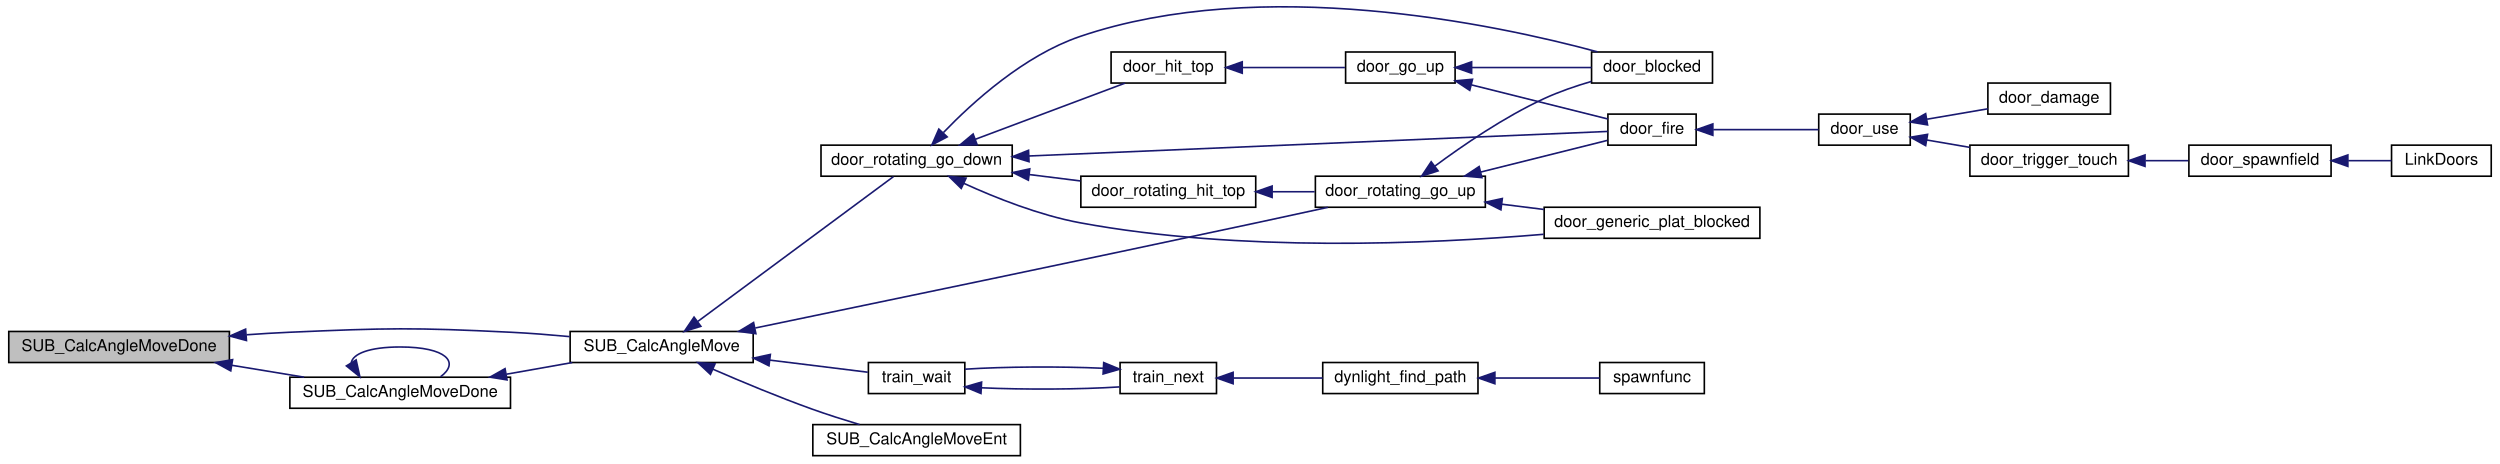
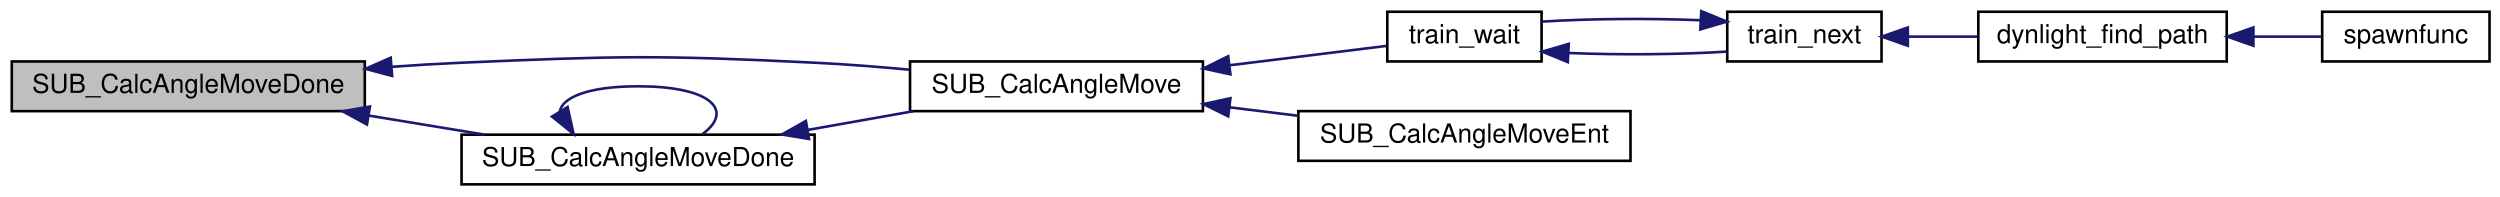
- <svg xmlns="http://www.w3.org/2000/svg" xmlns:xlink="http://www.w3.org/1999/xlink" width="1528pt" height="283pt" viewBox="0.00 0.00 1528.00 283.32">
-   <g id="graph0" class="graph" transform="scale(1 1) rotate(0) translate(4 279.317)">
+ <svg xmlns="http://www.w3.org/2000/svg" xmlns:xlink="http://www.w3.org/1999/xlink" width="956pt" height="75pt" viewBox="0.00 0.00 956.00 75.00">
+   <g id="graph0" class="graph" transform="scale(1 1) rotate(0) translate(4 71)">
    <g id="node1" class="node">
-       <polygon fill="#bfbfbf" stroke="black" points="0.5,-57.5 0.5,-76.5 135.5,-76.5 135.5,-57.5 0.5,-57.5" />
-       <text text-anchor="middle" x="68" y="-64.5" font-family="Helvetica,sans-Serif" font-size="10.00">SUB_CalcAngleMoveDone</text>
+       <polygon fill="#bfbfbf" stroke="black" points="0.5,-28.5 0.5,-47.5 135.5,-47.5 135.5,-28.5 0.5,-28.5" />
+       <text text-anchor="middle" x="68" y="-35.5" font-family="Helvetica,sans-Serif" font-size="10.00">SUB_CalcAngleMoveDone</text>
    </g>
    <g id="node2" class="node">
      <g id="a_node2">
        <a xlink:href="../../d6/d93/g__subs_8qh.html#a9f52f1ab3e5f360bfe0de175c3f16e6c" target="_top" xlink:title="SUB_CalcAngleMove">
-           <polygon fill="none" stroke="black" points="344,-57.5 344,-76.5 456,-76.5 456,-57.5 344,-57.5" />
-           <text text-anchor="middle" x="400" y="-64.5" font-family="Helvetica,sans-Serif" font-size="10.00">SUB_CalcAngleMove</text>
+           <polygon fill="none" stroke="black" points="344,-28.5 344,-47.5 456,-47.5 456,-28.5 344,-28.5" />
+           <text text-anchor="middle" x="400" y="-35.5" font-family="Helvetica,sans-Serif" font-size="10.00">SUB_CalcAngleMove</text>
        </a>
      </g>
    </g>
    <g id="edge1" class="edge">
-       <path fill="none" stroke="midnightblue" d="M145.962,-74.463C154.737,-75.095 163.557,-75.632 172,-76 232.387,-78.633 247.629,-78.978 308,-76 319.575,-75.429 331.948,-74.452 343.723,-73.347" />
-       <polygon fill="midnightblue" stroke="midnightblue" points="145.946,-70.952 135.709,-73.683 145.415,-77.932 145.946,-70.952" />
+       <path fill="none" stroke="midnightblue" d="M145.962,-45.463C154.737,-46.095 163.557,-46.632 172,-47 232.387,-49.633 247.629,-49.978 308,-47 319.575,-46.429 331.948,-45.452 343.723,-44.346" />
+       <polygon fill="midnightblue" stroke="midnightblue" points="145.946,-41.952 135.709,-44.683 145.415,-48.932 145.946,-41.952" />
    </g>
-     <g id="node21" class="node">
-       <g id="a_node21">
+     <g id="node8" class="node">
+       <g id="a_node8">
        <a xlink:href="../../d6/d93/g__subs_8qh.html#afa53bb9aaf31d08e9b3e68b0b215596c" target="_top" xlink:title="SUB_CalcAngleMoveDone">
-           <polygon fill="none" stroke="black" points="172.5,-29.5 172.5,-48.5 307.5,-48.5 307.5,-29.5 172.5,-29.5" />
-           <text text-anchor="middle" x="240" y="-36.5" font-family="Helvetica,sans-Serif" font-size="10.00">SUB_CalcAngleMoveDone</text>
+           <polygon fill="none" stroke="black" points="172.5,-0.5 172.5,-19.5 307.5,-19.5 307.5,-0.5 172.5,-0.5" />
+           <text text-anchor="middle" x="240" y="-7.5" font-family="Helvetica,sans-Serif" font-size="10.00">SUB_CalcAngleMoveDone</text>
        </a>
      </g>
    </g>
-     <g id="edge27" class="edge">
-       <path fill="none" stroke="midnightblue" d="M137.033,-55.795C151.678,-53.383 167.023,-50.855 181.233,-48.515" />
-       <polygon fill="midnightblue" stroke="midnightblue" points="136.327,-52.364 127.029,-57.442 137.465,-59.27 136.327,-52.364" />
+     <g id="edge8" class="edge">
+       <path fill="none" stroke="midnightblue" d="M137.033,-26.795C151.678,-24.383 167.023,-21.855 181.233,-19.515" />
+       <polygon fill="midnightblue" stroke="midnightblue" points="136.327,-23.364 127.029,-28.442 137.465,-30.27 136.327,-23.364" />
    </g>
    <g id="node3" class="node">
      <g id="a_node3">
-         <a xlink:href="../../d6/d9c/door_8qc.html#ad0b1e3533df44b379cdf452f95983d31" target="_top" xlink:title="door_rotating_go_down">
-           <polygon fill="none" stroke="black" points="497.5,-171.5 497.5,-190.5 614.5,-190.5 614.5,-171.5 497.5,-171.5" />
-           <text text-anchor="middle" x="556" y="-178.5" font-family="Helvetica,sans-Serif" font-size="10.00">door_rotating_go_down</text>
+         <a xlink:href="../../de/d2e/train_8qc.html#a5b28eb19effb650df0babea0df07810f" target="_top" xlink:title="train_wait">
+           <polygon fill="none" stroke="black" points="526.5,-47.5 526.5,-66.5 585.5,-66.5 585.5,-47.5 526.5,-47.5" />
+           <text text-anchor="middle" x="556" y="-54.5" font-family="Helvetica,sans-Serif" font-size="10.00">train_wait</text>
        </a>
      </g>
    </g>
    <g id="edge2" class="edge">
-       <path fill="none" stroke="midnightblue" d="M422.176,-82.675C454.491,-106.597 515.166,-151.512 541.845,-171.262" />
-       <polygon fill="midnightblue" stroke="midnightblue" points="423.985,-79.66 413.865,-76.523 419.82,-85.286 423.985,-79.66" />
+       <path fill="none" stroke="midnightblue" d="M466.289,-46.055C487.166,-48.631 509.219,-51.352 526.114,-53.436" />
+       <polygon fill="midnightblue" stroke="midnightblue" points="466.516,-42.557 456.163,-44.806 465.659,-49.504 466.516,-42.557" />
    </g>
-     <g id="node15" class="node">
-       <g id="a_node15">
-         <a xlink:href="../../d6/d9c/door_8qc.html#aac6d3628600265920c578a004ea7fab7" target="_top" xlink:title="door_rotating_go_up">
-           <polygon fill="none" stroke="black" points="800,-152.5 800,-171.5 904,-171.5 904,-152.5 800,-152.5" />
-           <text text-anchor="middle" x="852" y="-159.5" font-family="Helvetica,sans-Serif" font-size="10.00">door_rotating_go_up</text>
+     <g id="node7" class="node">
+       <g id="a_node7">
+         <a xlink:href="../../d6/d93/g__subs_8qh.html#a59257f95f3d7671625c35a3e3a4afbc8" target="_top" xlink:title="SUB_CalcAngleMoveEnt">
+           <polygon fill="none" stroke="black" points="492.5,-9.5 492.5,-28.5 619.5,-28.5 619.5,-9.5 492.5,-9.5" />
+           <text text-anchor="middle" x="556" y="-16.5" font-family="Helvetica,sans-Serif" font-size="10.00">SUB_CalcAngleMoveEnt</text>
        </a>
      </g>
    </g>
-     <g id="edge20" class="edge">
-       <path fill="none" stroke="midnightblue" d="M457.275,-78.625C528.658,-93.407 655.528,-119.801 764,-143 778.211,-146.039 793.716,-149.408 807.648,-152.455" />
-       <polygon fill="midnightblue" stroke="midnightblue" points="457.657,-75.13 447.155,-76.53 456.238,-81.985 457.657,-75.13" />
-     </g>
-     <g id="node16" class="node">
-       <g id="a_node16">
-         <a xlink:href="../../de/d2e/train_8qc.html#a5b28eb19effb650df0babea0df07810f" target="_top" xlink:title="train_wait">
-           <polygon fill="none" stroke="black" points="526.5,-38.5 526.5,-57.5 585.5,-57.5 585.5,-38.5 526.5,-38.5" />
-           <text text-anchor="middle" x="556" y="-45.5" font-family="Helvetica,sans-Serif" font-size="10.00">train_wait</text>
-         </a>
-       </g>
-     </g>
-     <g id="edge21" class="edge">
-       <path fill="none" stroke="midnightblue" d="M466.289,-58.945C487.166,-56.369 509.219,-53.648 526.114,-51.564" />
-       <polygon fill="midnightblue" stroke="midnightblue" points="465.659,-55.496 456.163,-60.194 466.516,-62.443 465.659,-55.496" />
-     </g>
-     <g id="node20" class="node">
-       <g id="a_node20">
-         <a xlink:href="../../d6/d93/g__subs_8qh.html#a59257f95f3d7671625c35a3e3a4afbc8" target="_top" xlink:title="SUB_CalcAngleMoveEnt">
-           <polygon fill="none" stroke="black" points="492.5,-0.5 492.5,-19.5 619.5,-19.5 619.5,-0.5 492.5,-0.5" />
-           <text text-anchor="middle" x="556" y="-7.5" font-family="Helvetica,sans-Serif" font-size="10.00">SUB_CalcAngleMoveEnt</text>
-         </a>
-       </g>
-     </g>
-     <g id="edge26" class="edge">
-       <path fill="none" stroke="midnightblue" d="M431.274,-53.44C448.832,-45.808 471.467,-36.361 492,-29 501.356,-25.646 511.629,-22.377 521.115,-19.523" />
-       <polygon fill="midnightblue" stroke="midnightblue" points="429.839,-50.248 422.087,-57.469 432.65,-56.658 429.839,-50.248" />
+     <g id="edge7" class="edge">
+       <path fill="none" stroke="midnightblue" d="M466.214,-29.954C474.88,-28.885 483.749,-27.791 492.369,-26.727" />
+       <polygon fill="midnightblue" stroke="midnightblue" points="465.659,-26.496 456.163,-31.194 466.516,-33.443 465.659,-26.496" />
    </g>
    <g id="node4" class="node">
      <g id="a_node4">
-         <a xlink:href="../../d6/d9c/door_8qc.html#a8d938ad27fd52df3dcc1494048b0b852" target="_top" xlink:title="door_blocked">
-           <polygon fill="none" stroke="black" points="969,-228.5 969,-247.5 1043,-247.5 1043,-228.5 969,-228.5" />
-           <text text-anchor="middle" x="1006" y="-235.5" font-family="Helvetica,sans-Serif" font-size="10.00">door_blocked</text>
+         <a xlink:href="../../dd/daa/g__lights_8qc.html#a887ad93d45858763031e3816a1a0923d" target="_top" xlink:title="train_next">
+           <polygon fill="none" stroke="black" points="656.5,-47.5 656.5,-66.5 715.5,-66.5 715.5,-47.5 656.5,-47.5" />
+           <text text-anchor="middle" x="686" y="-54.5" font-family="Helvetica,sans-Serif" font-size="10.00">train_next</text>
        </a>
      </g>
    </g>
    <g id="edge3" class="edge">
-       <path fill="none" stroke="midnightblue" d="M572.353,-198.159C590.282,-216.782 621.863,-245.408 656,-257 767.18,-294.754 909.679,-264.58 972.632,-247.595" />
-       <polygon fill="midnightblue" stroke="midnightblue" points="574.711,-195.556 565.327,-190.637 569.595,-200.334 574.711,-195.556" />
+       <path fill="none" stroke="midnightblue" d="M595.825,-50.737C615.319,-49.943 638.52,-50.12 656.37,-51.266" />
+       <polygon fill="midnightblue" stroke="midnightblue" points="595.532,-47.248 585.726,-51.26 595.893,-54.238 595.532,-47.248" />
+     </g>
+     <g id="edge4" class="edge">
+       <path fill="none" stroke="midnightblue" d="M646.28,-63.258C626.799,-64.056 603.595,-63.883 585.726,-62.74" />
+       <polygon fill="midnightblue" stroke="midnightblue" points="646.565,-66.748 656.37,-62.734 646.202,-59.758 646.565,-66.748" />
    </g>
    <g id="node5" class="node">
      <g id="a_node5">
-         <a xlink:href="../../d6/d9c/door_8qc.html#ae87674ba0b9d41767ee95397dabe1029" target="_top" xlink:title="door_fire">
-           <polygon fill="none" stroke="black" points="979,-190.5 979,-209.5 1033,-209.5 1033,-190.5 979,-190.5" />
-           <text text-anchor="middle" x="1006" y="-197.5" font-family="Helvetica,sans-Serif" font-size="10.00">door_fire</text>
-         </a>
-       </g>
-     </g>
-     <g id="edge4" class="edge">
-       <path fill="none" stroke="midnightblue" d="M624.734,-183.873C725.573,-188.149 910.609,-195.997 978.837,-198.89" />
-       <polygon fill="midnightblue" stroke="midnightblue" points="624.79,-180.372 614.651,-183.445 624.494,-187.366 624.79,-180.372" />
-     </g>
-     <g id="node11" class="node">
-       <g id="a_node11">
-         <a xlink:href="../../d6/d9c/door_8qc.html#a430533544a99bab2ccd9e54301ef6442" target="_top" xlink:title="door_generic_plat_blocked">
-           <polygon fill="none" stroke="black" points="940,-133.5 940,-152.5 1072,-152.5 1072,-133.5 940,-133.5" />
-           <text text-anchor="middle" x="1006" y="-140.5" font-family="Helvetica,sans-Serif" font-size="10.00">door_generic_plat_blocked</text>
-         </a>
-       </g>
-     </g>
-     <g id="edge10" class="edge">
-       <path fill="none" stroke="midnightblue" d="M584.902,-167.121C604.307,-158.269 631.068,-147.621 656,-143 753.555,-124.92 869.102,-129.97 939.709,-135.957" />
-       <polygon fill="midnightblue" stroke="midnightblue" points="583.31,-164.002 575.741,-171.416 586.281,-170.34 583.31,-164.002" />
-     </g>
-     <g id="node12" class="node">
-       <g id="a_node12">
-         <a xlink:href="../../d6/d9c/door_8qc.html#afbebfb6226c33715b304c0e6afa30ce4" target="_top" xlink:title="door_hit_top">
-           <polygon fill="none" stroke="black" points="675,-228.5 675,-247.5 745,-247.5 745,-228.5 675,-228.5" />
-           <text text-anchor="middle" x="710" y="-235.5" font-family="Helvetica,sans-Serif" font-size="10.00">door_hit_top</text>
-         </a>
-       </g>
-     </g>
-     <g id="edge11" class="edge">
-       <path fill="none" stroke="midnightblue" d="M591.841,-194.065C619.781,-204.543 658.347,-219.005 683.476,-228.428" />
-       <polygon fill="midnightblue" stroke="midnightblue" points="593.034,-190.775 582.441,-190.541 590.576,-197.329 593.034,-190.775" />
-     </g>
-     <g id="node14" class="node">
-       <g id="a_node14">
-         <a xlink:href="../../d6/d9c/door_8qc.html#ab45d7a6a8e7aa74534c866de88c80603" target="_top" xlink:title="door_rotating_hit_top">
-           <polygon fill="none" stroke="black" points="656.5,-152.5 656.5,-171.5 763.5,-171.5 763.5,-152.5 656.5,-152.5" />
-           <text text-anchor="middle" x="710" y="-159.5" font-family="Helvetica,sans-Serif" font-size="10.00">door_rotating_hit_top</text>
-         </a>
-       </g>
-     </g>
-     <g id="edge15" class="edge">
-       <path fill="none" stroke="midnightblue" d="M624.891,-172.514C635.408,-171.199 646.135,-169.858 656.253,-168.593" />
-       <polygon fill="midnightblue" stroke="midnightblue" points="624.387,-169.049 614.898,-173.763 625.255,-175.995 624.387,-169.049" />
-     </g>
-     <g id="node6" class="node">
-       <g id="a_node6">
-         <a xlink:href="../../d6/d9c/door_8qc.html#a337674d43d5772b78184bf240a40f104" target="_top" xlink:title="door_use">
-           <polygon fill="none" stroke="black" points="1108,-190.5 1108,-209.5 1164,-209.5 1164,-190.5 1108,-190.5" />
-           <text text-anchor="middle" x="1136" y="-197.5" font-family="Helvetica,sans-Serif" font-size="10.00">door_use</text>
+         <a xlink:href="../../dd/daa/g__lights_8qc.html#a5e62ba16138c20eb7792585e72ff358c" target="_top" xlink:title="dynlight_find_path">
+           <polygon fill="none" stroke="black" points="752.5,-47.5 752.5,-66.5 847.5,-66.5 847.5,-47.5 752.5,-47.5" />
+           <text text-anchor="middle" x="800" y="-54.5" font-family="Helvetica,sans-Serif" font-size="10.00">dynlight_find_path</text>
        </a>
      </g>
    </g>
    <g id="edge5" class="edge">
-       <path fill="none" stroke="midnightblue" d="M1043.46,-200C1063.99,-200 1089.18,-200 1107.94,-200" />
-       <polygon fill="midnightblue" stroke="midnightblue" points="1043.21,-196.5 1033.21,-200 1043.21,-203.5 1043.21,-196.5" />
+       <path fill="none" stroke="midnightblue" d="M725.641,-57C734.206,-57 743.373,-57 752.224,-57" />
+       <polygon fill="midnightblue" stroke="midnightblue" points="725.552,-53.5 715.552,-57 725.552,-60.5 725.552,-53.5" />
    </g>
-     <g id="node7" class="node">
-       <g id="a_node7">
-         <a xlink:href="../../d6/d9c/door_8qc.html#a9da97d701a5bd1d7d23f76c29bb6dfc0" target="_top" xlink:title="door_damage">
-           <polygon fill="none" stroke="black" points="1211.5,-209.5 1211.5,-228.5 1286.5,-228.5 1286.5,-209.5 1211.5,-209.5" />
-           <text text-anchor="middle" x="1249" y="-216.5" font-family="Helvetica,sans-Serif" font-size="10.00">door_damage</text>
+     <g id="node6" class="node">
+       <g id="a_node6">
+         <a xlink:href="../../dd/daa/g__lights_8qc.html#af2026bf6a55612104f3b9c739d77125f" target="_top" xlink:title="spawnfunc">
+           <polygon fill="none" stroke="black" points="884,-47.5 884,-66.5 948,-66.5 948,-47.5 884,-47.5" />
+           <text text-anchor="middle" x="916" y="-54.5" font-family="Helvetica,sans-Serif" font-size="10.00">spawnfunc</text>
        </a>
      </g>
    </g>
    <g id="edge6" class="edge">
-       <path fill="none" stroke="midnightblue" d="M1174.3,-206.384C1186.29,-208.437 1199.55,-210.707 1211.49,-212.75" />
-       <polygon fill="midnightblue" stroke="midnightblue" points="1174.6,-202.885 1164.15,-204.648 1173.42,-209.785 1174.6,-202.885" />
+       <path fill="none" stroke="midnightblue" d="M857.782,-57C866.76,-57 875.744,-57 883.845,-57" />
+       <polygon fill="midnightblue" stroke="midnightblue" points="857.697,-53.5 847.697,-57 857.697,-60.5 857.697,-53.5" />
    </g>
-     <g id="node8" class="node">
-       <g id="a_node8">
-         <a xlink:href="../../d6/d9c/door_8qc.html#a573f6f3810e73517c4e7b78d5febb9f6" target="_top" xlink:title="door_trigger_touch">
-           <polygon fill="none" stroke="black" points="1200.5,-171.5 1200.5,-190.5 1297.5,-190.5 1297.5,-171.5 1200.5,-171.5" />
-           <text text-anchor="middle" x="1249" y="-178.5" font-family="Helvetica,sans-Serif" font-size="10.00">door_trigger_touch</text>
-         </a>
-       </g>
-     </g>
-     <g id="edge7" class="edge">
-       <path fill="none" stroke="midnightblue" d="M1174.06,-193.657C1182.48,-192.215 1191.55,-190.662 1200.35,-189.156" />
-       <polygon fill="midnightblue" stroke="midnightblue" points="1173.42,-190.215 1164.15,-195.352 1174.6,-197.115 1173.42,-190.215" />
-     </g>
-     <g id="node9" class="node">
-       <g id="a_node9">
-         <a xlink:href="../../d6/d9c/door_8qc.html#ac89ee5393ec1d28f59b822a7e4b35d9e" target="_top" xlink:title="door_spawnfield">
-           <polygon fill="none" stroke="black" points="1334.5,-171.5 1334.5,-190.5 1421.5,-190.5 1421.5,-171.5 1334.5,-171.5" />
-           <text text-anchor="middle" x="1378" y="-178.5" font-family="Helvetica,sans-Serif" font-size="10.00">door_spawnfield</text>
-         </a>
-       </g>
-     </g>
-     <g id="edge8" class="edge">
-       <path fill="none" stroke="midnightblue" d="M1307.9,-181C1316.72,-181 1325.68,-181 1334.1,-181" />
-       <polygon fill="midnightblue" stroke="midnightblue" points="1307.65,-177.5 1297.65,-181 1307.65,-184.5 1307.65,-177.5" />
-     </g>
-     <g id="node10" class="node">
-       <g id="a_node10">
-         <a xlink:href="../../d6/d9c/door_8qc.html#a9b3dfef6f936841d5afaf00fe2875afa" target="_top" xlink:title="LinkDoors">
-           <polygon fill="none" stroke="black" points="1458.5,-171.5 1458.5,-190.5 1519.5,-190.5 1519.5,-171.5 1458.5,-171.5" />
-           <text text-anchor="middle" x="1489" y="-178.5" font-family="Helvetica,sans-Serif" font-size="10.00">LinkDoors</text>
-         </a>
-       </g>
+     <g id="edge10" class="edge">
+       <path fill="none" stroke="midnightblue" d="M305.017,-21.345C318.39,-23.715 332.358,-26.19 345.31,-28.485" />
+       <polygon fill="midnightblue" stroke="midnightblue" points="305.39,-17.856 294.933,-19.558 304.169,-24.749 305.39,-17.856" />
    </g>
    <g id="edge9" class="edge">
-       <path fill="none" stroke="midnightblue" d="M1431.98,-181C1441.09,-181 1450.26,-181 1458.47,-181" />
-       <polygon fill="midnightblue" stroke="midnightblue" points="1431.77,-177.5 1421.77,-181 1431.77,-184.5 1431.77,-177.5" />
-     </g>
-     <g id="node13" class="node">
-       <g id="a_node13">
-         <a xlink:href="../../d6/d9c/door_8qc.html#aff3250044af884a25a96e74e6f42ae24" target="_top" xlink:title="door_go_up">
-           <polygon fill="none" stroke="black" points="818.5,-228.5 818.5,-247.5 885.5,-247.5 885.5,-228.5 818.5,-228.5" />
-           <text text-anchor="middle" x="852" y="-235.5" font-family="Helvetica,sans-Serif" font-size="10.00">door_go_up</text>
-         </a>
-       </g>
-     </g>
-     <g id="edge12" class="edge">
-       <path fill="none" stroke="midnightblue" d="M755.514,-238C775.807,-238 799.408,-238 818.07,-238" />
-       <polygon fill="midnightblue" stroke="midnightblue" points="755.248,-234.5 745.248,-238 755.248,-241.5 755.248,-234.5" />
-     </g>
-     <g id="edge13" class="edge">
-       <path fill="none" stroke="midnightblue" d="M895.813,-238C918.891,-238 947.049,-238 968.989,-238" />
-       <polygon fill="midnightblue" stroke="midnightblue" points="895.608,-234.5 885.608,-238 895.608,-241.5 895.608,-234.5" />
-     </g>
-     <g id="edge14" class="edge">
-       <path fill="none" stroke="midnightblue" d="M895.509,-227.373C922.33,-220.668 956.106,-212.224 979,-206.5" />
-       <polygon fill="midnightblue" stroke="midnightblue" points="894.46,-224.027 885.608,-229.848 896.158,-230.818 894.46,-224.027" />
-     </g>
-     <g id="edge16" class="edge">
-       <path fill="none" stroke="midnightblue" d="M773.615,-162C782.295,-162 791.127,-162 799.571,-162" />
-       <polygon fill="midnightblue" stroke="midnightblue" points="773.529,-158.5 763.529,-162 773.529,-165.5 773.529,-158.5" />
-     </g>
-     <g id="edge17" class="edge">
-       <path fill="none" stroke="midnightblue" d="M873.079,-177.637C890.097,-190.264 915.565,-207.729 940,-219 949.075,-223.186 959.289,-226.687 968.886,-229.496" />
-       <polygon fill="midnightblue" stroke="midnightblue" points="875.088,-174.769 865,-171.533 870.868,-180.354 875.088,-174.769" />
-     </g>
-     <g id="edge18" class="edge">
-       <path fill="none" stroke="midnightblue" d="M901.264,-174.066C926.874,-180.468 957.353,-188.088 978.621,-193.405" />
-       <polygon fill="midnightblue" stroke="midnightblue" points="901.906,-170.619 891.356,-171.589 900.209,-177.41 901.906,-170.619" />
-     </g>
-     <g id="edge19" class="edge">
-       <path fill="none" stroke="midnightblue" d="M914.168,-154.354C922.602,-153.3 931.289,-152.214 939.792,-151.151" />
-       <polygon fill="midnightblue" stroke="midnightblue" points="913.525,-150.907 904.037,-155.62 914.394,-157.853 913.525,-150.907" />
-     </g>
-     <g id="node17" class="node">
-       <g id="a_node17">
-         <a xlink:href="../../dd/daa/g__lights_8qc.html#a887ad93d45858763031e3816a1a0923d" target="_top" xlink:title="train_next">
-           <polygon fill="none" stroke="black" points="680.5,-38.5 680.5,-57.5 739.5,-57.5 739.5,-38.5 680.5,-38.5" />
-           <text text-anchor="middle" x="710" y="-45.5" font-family="Helvetica,sans-Serif" font-size="10.00">train_next</text>
-         </a>
-       </g>
-     </g>
-     <g id="edge22" class="edge">
-       <path fill="none" stroke="midnightblue" d="M595.622,-42.035C621.981,-40.83 656.328,-41.012 680.28,-42.58" />
-       <polygon fill="midnightblue" stroke="midnightblue" points="595.382,-38.543 585.59,-42.589 595.768,-45.533 595.382,-38.543" />
-     </g>
-     <g id="edge23" class="edge">
-       <path fill="none" stroke="midnightblue" d="M670.235,-53.971C643.847,-55.171 609.505,-54.984 585.59,-53.411" />
-       <polygon fill="midnightblue" stroke="midnightblue" points="670.487,-57.463 680.28,-53.42 670.103,-50.473 670.487,-57.463" />
-     </g>
-     <g id="node18" class="node">
-       <g id="a_node18">
-         <a xlink:href="../../dd/daa/g__lights_8qc.html#a5e62ba16138c20eb7792585e72ff358c" target="_top" xlink:title="dynlight_find_path">
-           <polygon fill="none" stroke="black" points="804.5,-38.5 804.5,-57.5 899.5,-57.5 899.5,-38.5 804.5,-38.5" />
-           <text text-anchor="middle" x="852" y="-45.5" font-family="Helvetica,sans-Serif" font-size="10.00">dynlight_find_path</text>
-         </a>
-       </g>
-     </g>
-     <g id="edge24" class="edge">
-       <path fill="none" stroke="midnightblue" d="M749.772,-48C766.712,-48 786.72,-48 804.457,-48" />
-       <polygon fill="midnightblue" stroke="midnightblue" points="749.669,-44.5 739.669,-48 749.669,-51.5 749.669,-44.5" />
-     </g>
-     <g id="node19" class="node">
-       <g id="a_node19">
-         <a xlink:href="../../dd/daa/g__lights_8qc.html#af2026bf6a55612104f3b9c739d77125f" target="_top" xlink:title="spawnfunc">
-           <polygon fill="none" stroke="black" points="974,-38.5 974,-57.5 1038,-57.5 1038,-38.5 974,-38.5" />
-           <text text-anchor="middle" x="1006" y="-45.5" font-family="Helvetica,sans-Serif" font-size="10.00">spawnfunc</text>
-         </a>
-       </g>
-     </g>
-     <g id="edge25" class="edge">
-       <path fill="none" stroke="midnightblue" d="M909.947,-48C931.624,-48 955.511,-48 973.917,-48" />
-       <polygon fill="midnightblue" stroke="midnightblue" points="909.845,-44.5 899.845,-48 909.845,-51.5 909.845,-44.5" />
-     </g>
-     <g id="edge29" class="edge">
-       <path fill="none" stroke="midnightblue" d="M305.017,-50.345C318.39,-52.715 332.358,-55.19 345.31,-57.485" />
-       <polygon fill="midnightblue" stroke="midnightblue" points="305.39,-46.856 294.933,-48.558 304.169,-53.749 305.39,-46.856" />
-     </g>
-     <g id="edge28" class="edge">
-       <path fill="none" stroke="midnightblue" d="M210.06,-57.275C210.914,-62.741 220.894,-67 240,-67 268.438,-67 276.658,-57.565 264.661,-48.757" />
-       <polygon fill="midnightblue" stroke="midnightblue" points="213.046,-59.101 215.339,-48.757 207.096,-55.413 213.046,-59.101" />
+       <path fill="none" stroke="midnightblue" d="M210.06,-28.275C210.914,-33.741 220.894,-38 240,-38 268.438,-38 276.658,-28.565 264.661,-19.757" />
+       <polygon fill="midnightblue" stroke="midnightblue" points="213.046,-30.101 215.339,-19.757 207.096,-26.413 213.046,-30.101" />
    </g>
  </g>
</svg>
